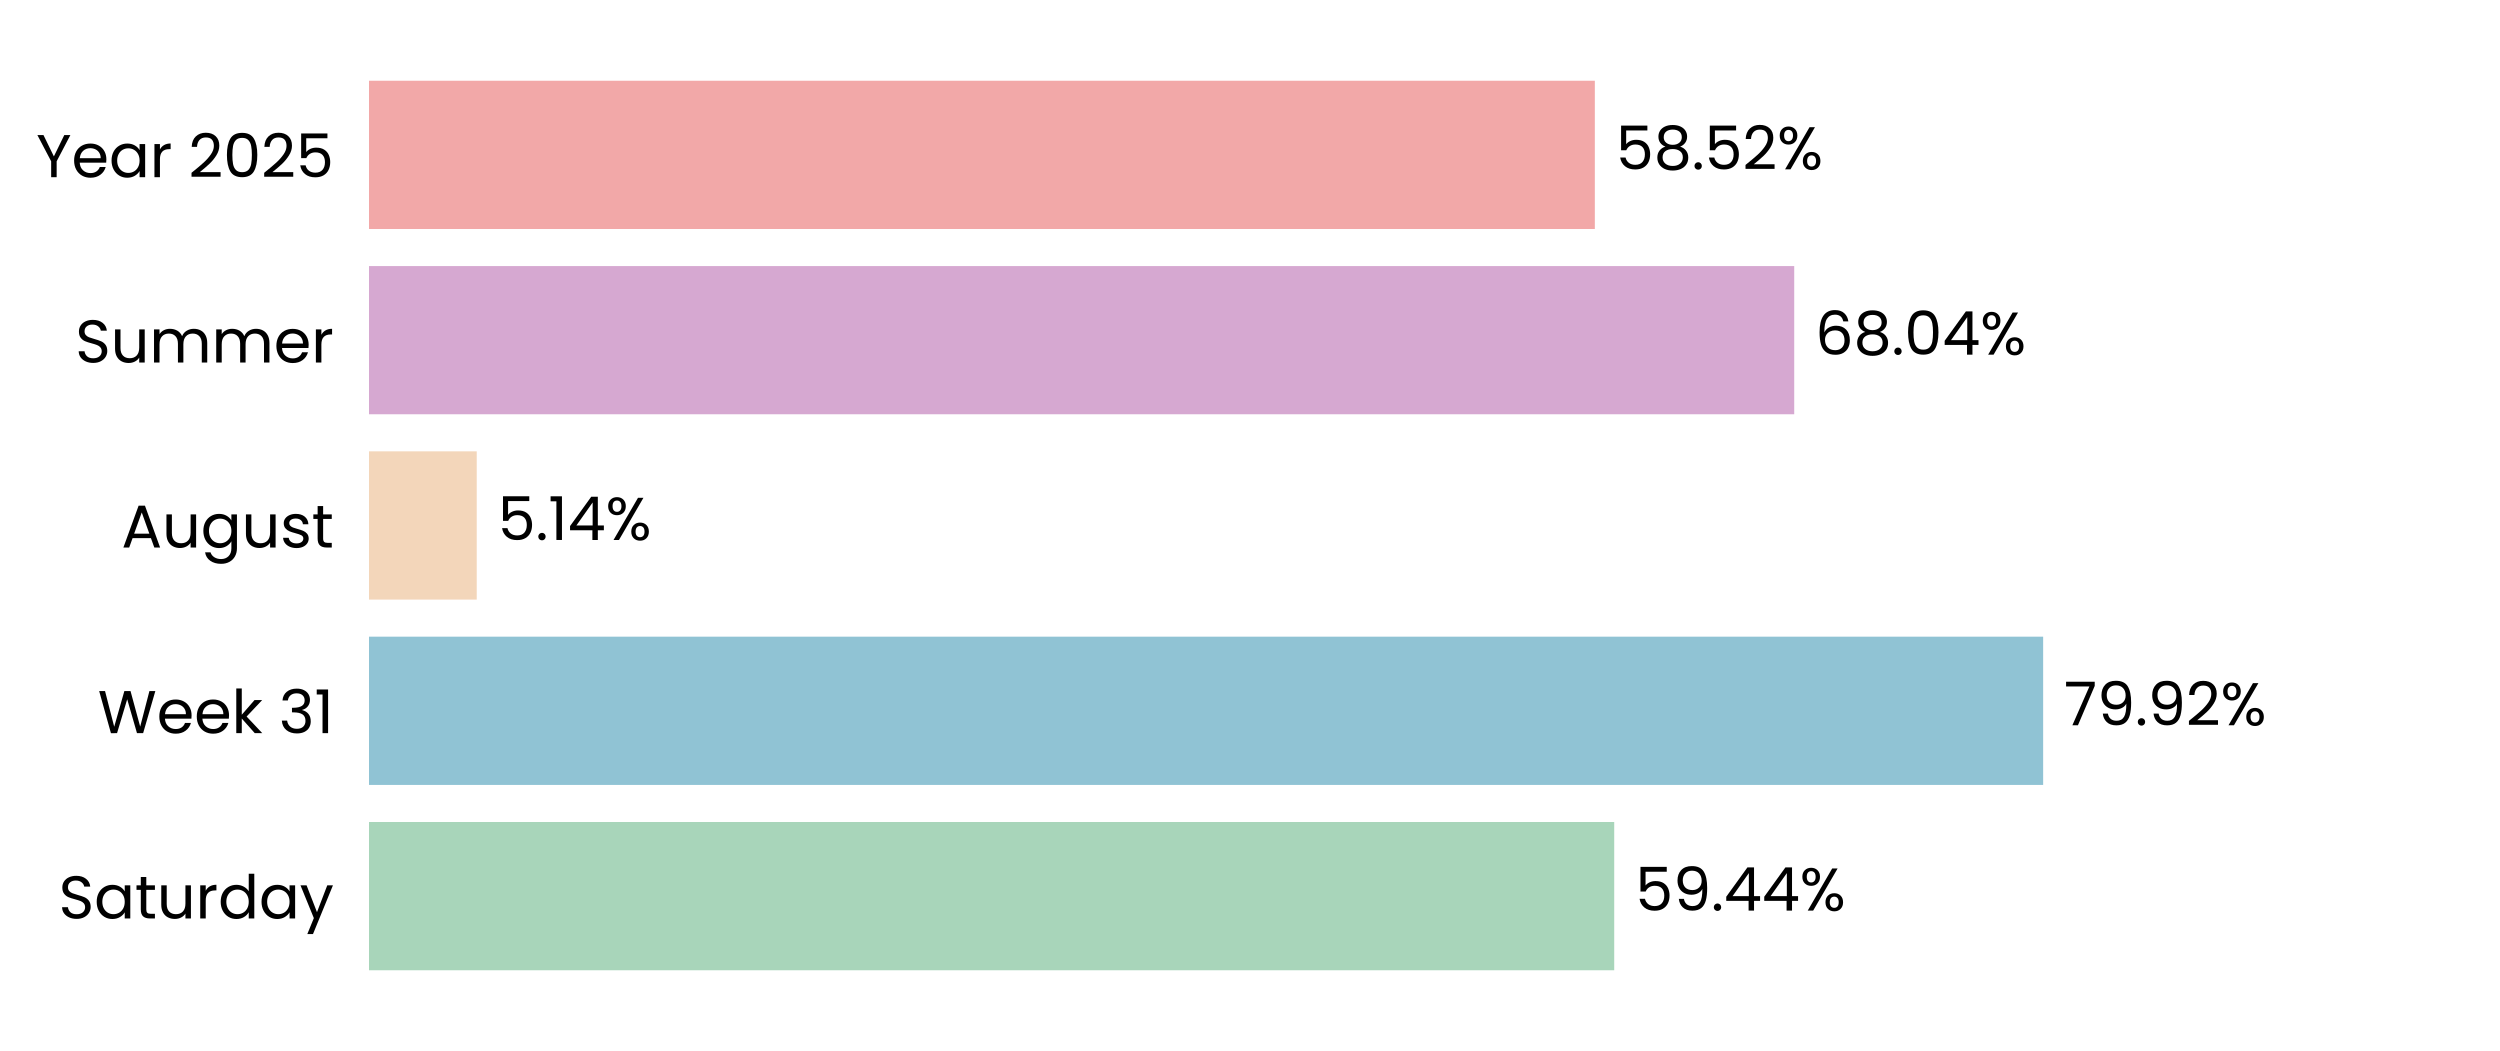
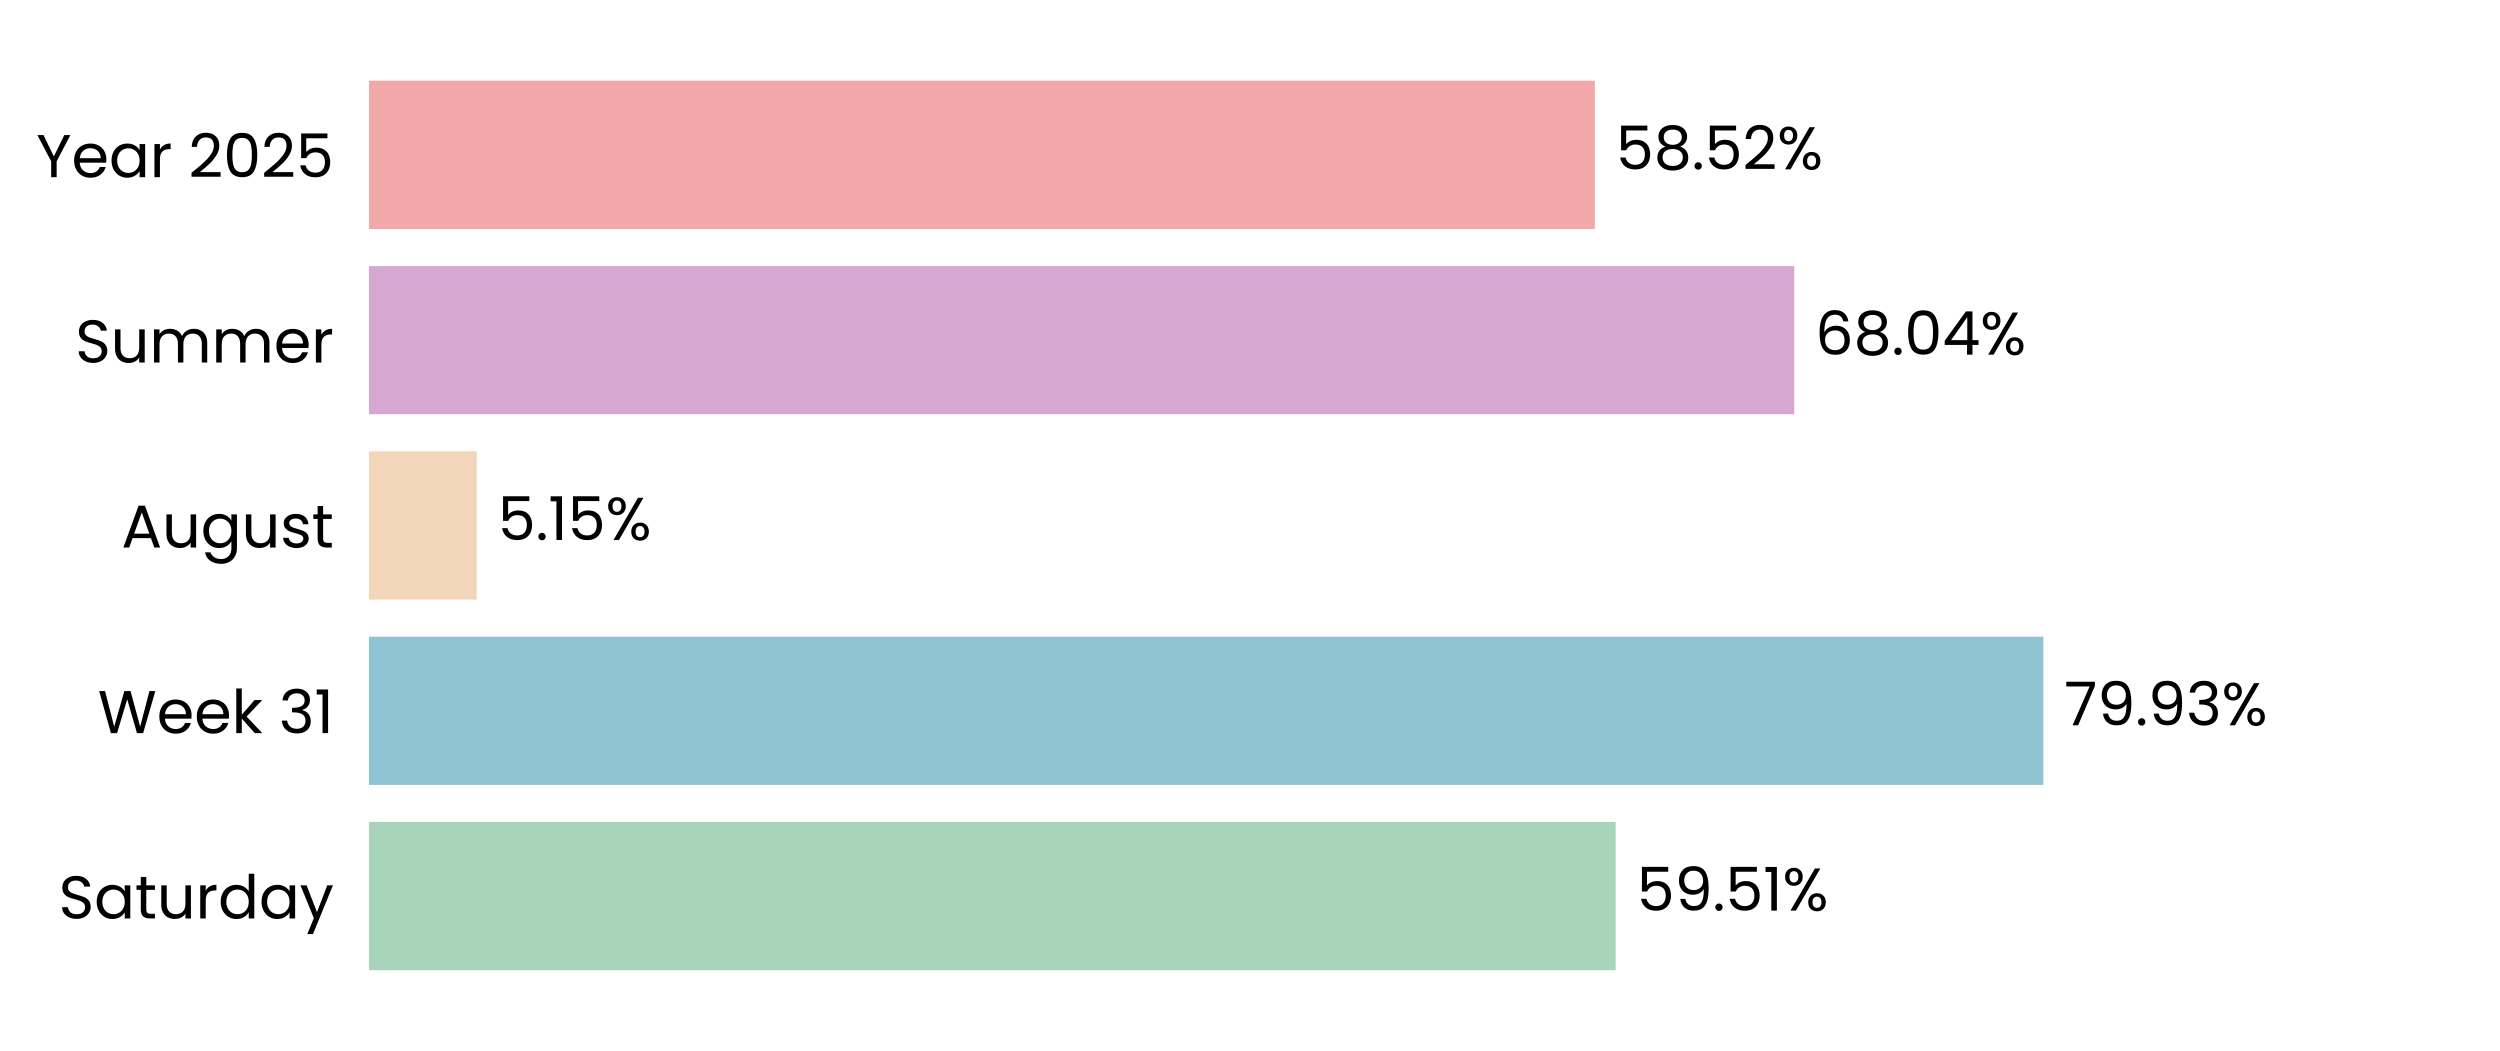
<svg xmlns="http://www.w3.org/2000/svg" xmlns:xlink="http://www.w3.org/1999/xlink" width="496.691pt" height="208.8pt" viewBox="0 0 496.691 208.8" version="1.1">
  <defs>
    <style type="text/css">*{stroke-linejoin: round; stroke-linecap: butt}</style>
  </defs>
  <g id="figure_1">
    <g id="patch_1">
      <path d="M 0 208.8  L 496.691 208.8  L 496.691 0  L 0 0  L 0 208.8  z " style="fill: none" />
    </g>
    <g id="axes_1">
      <g id="patch_2">
        <path d="M 73.311 201.6  L 489.491 201.6  L 489.491 7.2  L 73.311 7.2  L 73.311 201.6  z " style="fill: none" />
      </g>
      <g id="patch_3">
-         <path d="M 73.311 192.764  L 320.707 192.764  L 320.707 163.309  L 73.311 163.309  z " clip-path="url(#p2a72917522)" style="fill: #a8d5ba" />
+         <path d="M 73.311 192.764  L 320.996 192.764  L 320.996 163.309  L 73.311 163.309  z " clip-path="url(#p09f4cc3d0e)" style="fill: #a8d5ba" />
      </g>
      <g id="patch_4">
-         <path d="M 73.311 155.945  L 405.925 155.945  L 405.925 126.491  L 73.311 126.491  z " clip-path="url(#p2a72917522)" style="fill: #90c3d4" />
+         <path d="M 73.311 155.945  L 405.966 155.945  L 405.966 126.491  L 73.311 126.491  z " clip-path="url(#p09f4cc3d0e)" style="fill: #90c3d4" />
      </g>
      <g id="patch_5">
-         <path d="M 73.311 119.127  L 94.717 119.127  L 94.717 89.673  L 73.311 89.673  z " clip-path="url(#p2a72917522)" style="fill: #f3d6ba" />
+         <path d="M 73.311 119.127  L 94.726 119.127  L 94.726 89.673  L 73.311 89.673  z " clip-path="url(#p09f4cc3d0e)" style="fill: #f3d6ba" />
      </g>
      <g id="patch_6">
-         <path d="M 73.311 82.309  L 356.469 82.309  L 356.469 52.855  L 73.311 52.855  z " clip-path="url(#p2a72917522)" style="fill: #d6a8d1" />
+         <path d="M 73.311 82.309  L 356.473 82.309  L 356.473 52.855  L 73.311 52.855  z " clip-path="url(#p09f4cc3d0e)" style="fill: #d6a8d1" />
      </g>
      <g id="patch_7">
-         <path d="M 73.311 45.491  L 316.856 45.491  L 316.856 16.036  L 73.311 16.036  z " clip-path="url(#p2a72917522)" style="fill: #f2a8a8" />
+         <path d="M 73.311 45.491  L 316.857 45.491  L 316.857 16.036  L 73.311 16.036  z " clip-path="url(#p09f4cc3d0e)" style="fill: #f2a8a8" />
      </g>
      <g id="matplotlib.axis_1">
        <g id="ytick_1">
          <g id="text_1">
            <g transform="translate(11.65312 182.4764) scale(0.12 -0.12)">
              <defs>
                <path id="Poppins-Regular-53" d="M 1907 -45  Q 1466 -45 1117 112  Q 768 269 569 547  Q 371 826 365 1190  L 986 1190  Q 1018 877 1245 662  Q 1472 448 1907 448  Q 2323 448 2563 656  Q 2803 864 2803 1190  Q 2803 1446 2662 1606  Q 2522 1766 2310 1849  Q 2099 1933 1741 2029  Q 1299 2144 1033 2259  Q 768 2374 579 2620  Q 390 2867 390 3283  Q 390 3648 576 3929  Q 762 4211 1098 4364  Q 1434 4518 1869 4518  Q 2496 4518 2896 4204  Q 3296 3891 3347 3373  L 2707 3373  Q 2675 3629 2438 3824  Q 2202 4019 1811 4019  Q 1446 4019 1216 3830  Q 986 3642 986 3302  Q 986 3059 1123 2905  Q 1261 2752 1462 2672  Q 1664 2592 2029 2490  Q 2470 2368 2739 2249  Q 3008 2131 3200 1884  Q 3392 1638 3392 1216  Q 3392 890 3219 602  Q 3046 314 2707 134  Q 2368 -45 1907 -45  z " transform="scale(0.015625)" />
                <path id="Poppins-Regular-61" d="M 275 1766  Q 275 2304 492 2710  Q 710 3117 1091 3341  Q 1472 3565 1939 3565  Q 2400 3565 2739 3366  Q 3078 3168 3245 2867  L 3245 3507  L 3834 3507  L 3834 0  L 3245 0  L 3245 653  Q 3072 346 2729 144  Q 2387 -58 1933 -58  Q 1466 -58 1088 172  Q 710 403 492 819  Q 275 1235 275 1766  z M 3245 1760  Q 3245 2157 3085 2451  Q 2925 2746 2653 2902  Q 2381 3059 2054 3059  Q 1728 3059 1459 2905  Q 1190 2752 1030 2457  Q 870 2163 870 1766  Q 870 1363 1030 1065  Q 1190 768 1459 611  Q 1728 454 2054 454  Q 2381 454 2653 611  Q 2925 768 3085 1065  Q 3245 1363 3245 1760  z " transform="scale(0.015625)" />
                <path id="Poppins-Regular-74" d="M 1203 3027  L 1203 960  Q 1203 704 1312 598  Q 1421 493 1690 493  L 2118 493  L 2118 0  L 1594 0  Q 1107 0 864 224  Q 621 448 621 960  L 621 3027  L 166 3027  L 166 3507  L 621 3507  L 621 4390  L 1203 4390  L 1203 3507  L 2118 3507  L 2118 3027  L 1203 3027  z " transform="scale(0.015625)" />
                <path id="Poppins-Regular-75" d="M 3603 3507  L 3603 0  L 3021 0  L 3021 518  Q 2854 250 2556 99  Q 2259 -51 1901 -51  Q 1491 -51 1164 118  Q 838 288 649 627  Q 461 966 461 1453  L 461 3507  L 1037 3507  L 1037 1530  Q 1037 1011 1299 732  Q 1562 454 2016 454  Q 2483 454 2752 742  Q 3021 1030 3021 1581  L 3021 3507  L 3603 3507  z " transform="scale(0.015625)" />
                <path id="Poppins-Regular-72" d="M 1075 2938  Q 1229 3238 1513 3404  Q 1798 3571 2208 3571  L 2208 2970  L 2054 2970  Q 1075 2970 1075 1907  L 1075 0  L 493 0  L 493 3507  L 1075 3507  L 1075 2938  z " transform="scale(0.015625)" />
                <path id="Poppins-Regular-64" d="M 275 1766  Q 275 2304 492 2710  Q 710 3117 1091 3341  Q 1472 3565 1946 3565  Q 2355 3565 2707 3376  Q 3059 3187 3245 2880  L 3245 4736  L 3834 4736  L 3834 0  L 3245 0  L 3245 659  Q 3072 346 2733 144  Q 2394 -58 1939 -58  Q 1472 -58 1091 172  Q 710 403 492 819  Q 275 1235 275 1766  z M 3245 1760  Q 3245 2157 3085 2451  Q 2925 2746 2653 2902  Q 2381 3059 2054 3059  Q 1728 3059 1459 2905  Q 1190 2752 1030 2457  Q 870 2163 870 1766  Q 870 1363 1030 1065  Q 1190 768 1459 611  Q 1728 454 2054 454  Q 2381 454 2653 611  Q 2925 768 3085 1065  Q 3245 1363 3245 1760  z " transform="scale(0.015625)" />
                <path id="Poppins-Regular-79" d="M 3514 3507  L 1402 -1651  L 800 -1651  L 1491 38  L 77 3507  L 723 3507  L 1824 666  L 2912 3507  L 3514 3507  z " transform="scale(0.015625)" />
              </defs>
              <use xlink:href="#Poppins-Regular-53" />
              <use xlink:href="#Poppins-Regular-61" transform="translate(58.7 0)" />
              <use xlink:href="#Poppins-Regular-74" transform="translate(126.3 0)" />
              <use xlink:href="#Poppins-Regular-75" transform="translate(162.7 0)" />
              <use xlink:href="#Poppins-Regular-72" transform="translate(226.7 0)" />
              <use xlink:href="#Poppins-Regular-64" transform="translate(264 0)" />
              <use xlink:href="#Poppins-Regular-61" transform="translate(331.5999 0)" />
              <use xlink:href="#Poppins-Regular-79" transform="translate(399.1999 0)" />
            </g>
          </g>
        </g>
        <g id="ytick_2">
          <g id="text_2">
            <g transform="translate(19.42687 145.6582) scale(0.12 -0.12)">
              <defs>
                <path id="Poppins-Regular-57" d="M 6099 4461  L 4806 0  L 4154 0  L 3117 3590  L 2042 0  L 1395 -6  L 147 4461  L 768 4461  L 1741 678  L 2816 4461  L 3469 4461  L 4493 691  L 5472 4461  L 6099 4461  z " transform="scale(0.015625)" />
                <path id="Poppins-Regular-65" d="M 3693 1888  Q 3693 1722 3674 1536  L 870 1536  Q 902 1018 1225 726  Q 1549 435 2010 435  Q 2387 435 2640 611  Q 2893 787 2995 1082  L 3622 1082  Q 3482 576 3059 259  Q 2637 -58 2010 -58  Q 1510 -58 1116 166  Q 723 390 499 803  Q 275 1216 275 1760  Q 275 2304 492 2713  Q 710 3123 1104 3344  Q 1498 3565 2010 3565  Q 2509 3565 2893 3347  Q 3277 3130 3485 2749  Q 3693 2368 3693 1888  z M 3091 2010  Q 3091 2342 2944 2582  Q 2797 2822 2544 2947  Q 2291 3072 1984 3072  Q 1542 3072 1232 2790  Q 922 2509 877 2010  L 3091 2010  z " transform="scale(0.015625)" />
                <path id="Poppins-Regular-6b" d="M 2451 0  L 1075 1549  L 1075 0  L 493 0  L 493 4736  L 1075 4736  L 1075 1952  L 2426 3507  L 3238 3507  L 1587 1760  L 3245 0  L 2451 0  z " transform="scale(0.015625)" />
                <path id="Poppins-Regular-20" transform="scale(0.015625)" />
                <path id="Poppins-Regular-33" d="M 384 3462  Q 429 4051 838 4384  Q 1248 4717 1901 4717  Q 2336 4717 2653 4560  Q 2970 4403 3133 4134  Q 3296 3866 3296 3526  Q 3296 3130 3069 2842  Q 2842 2554 2477 2470  L 2477 2438  Q 2893 2336 3136 2035  Q 3379 1734 3379 1248  Q 3379 883 3212 592  Q 3046 301 2713 134  Q 2381 -32 1914 -32  Q 1235 -32 800 323  Q 365 678 314 1331  L 877 1331  Q 922 947 1190 704  Q 1459 461 1907 461  Q 2355 461 2588 694  Q 2822 928 2822 1299  Q 2822 1779 2502 1990  Q 2182 2202 1536 2202  L 1389 2202  L 1389 2688  L 1542 2688  Q 2131 2694 2432 2883  Q 2733 3072 2733 3469  Q 2733 3808 2512 4013  Q 2291 4218 1882 4218  Q 1485 4218 1241 4013  Q 998 3808 954 3462  L 384 3462  z " transform="scale(0.015625)" />
                <path id="Poppins-Regular-31" d="M 243 4096  L 243 4627  L 1446 4627  L 1446 0  L 858 0  L 858 4096  L 243 4096  z " transform="scale(0.015625)" />
              </defs>
              <use xlink:href="#Poppins-Regular-57" />
              <use xlink:href="#Poppins-Regular-65" transform="translate(97.59999 0)" />
              <use xlink:href="#Poppins-Regular-65" transform="translate(159.6 0)" />
              <use xlink:href="#Poppins-Regular-6b" transform="translate(221.6 0)" />
              <use xlink:href="#Poppins-Regular-20" transform="translate(273.0999 0)" />
              <use xlink:href="#Poppins-Regular-33" transform="translate(299.7999 0)" />
              <use xlink:href="#Poppins-Regular-31" transform="translate(358.6999 0)" />
            </g>
          </g>
        </g>
        <g id="ytick_3">
          <g id="text_3">
            <g transform="translate(24.11812 108.78) scale(0.12 -0.12)">
              <defs>
                <path id="Poppins-Regular-41" d="M 3130 992  L 1184 992  L 826 0  L 211 0  L 1824 4435  L 2496 4435  L 4102 0  L 3488 0  L 3130 992  z M 2963 1466  L 2157 3718  L 1350 1466  L 2963 1466  z " transform="scale(0.015625)" />
                <path id="Poppins-Regular-67" d="M 1939 3565  Q 2394 3565 2736 3366  Q 3078 3168 3245 2867  L 3245 3507  L 3834 3507  L 3834 -77  Q 3834 -557 3629 -931  Q 3424 -1306 3043 -1517  Q 2662 -1728 2157 -1728  Q 1466 -1728 1005 -1401  Q 544 -1075 461 -512  L 1037 -512  Q 1133 -832 1433 -1027  Q 1734 -1222 2157 -1222  Q 2637 -1222 2941 -921  Q 3245 -621 3245 -77  L 3245 659  Q 3072 352 2733 147  Q 2394 -58 1939 -58  Q 1472 -58 1091 172  Q 710 403 492 819  Q 275 1235 275 1766  Q 275 2304 492 2710  Q 710 3117 1091 3341  Q 1472 3565 1939 3565  z M 3245 1760  Q 3245 2157 3085 2451  Q 2925 2746 2653 2902  Q 2381 3059 2054 3059  Q 1728 3059 1459 2905  Q 1190 2752 1030 2457  Q 870 2163 870 1766  Q 870 1363 1030 1065  Q 1190 768 1459 611  Q 1728 454 2054 454  Q 2381 454 2653 611  Q 2925 768 3085 1065  Q 3245 1363 3245 1760  z " transform="scale(0.015625)" />
                <path id="Poppins-Regular-73" d="M 1734 -58  Q 1331 -58 1011 80  Q 691 218 505 464  Q 320 710 301 1030  L 902 1030  Q 928 768 1149 601  Q 1370 435 1728 435  Q 2061 435 2253 582  Q 2445 730 2445 954  Q 2445 1184 2240 1296  Q 2035 1408 1606 1517  Q 1216 1619 969 1724  Q 723 1830 547 2038  Q 371 2246 371 2586  Q 371 2854 531 3078  Q 691 3302 985 3433  Q 1280 3565 1658 3565  Q 2240 3565 2598 3270  Q 2957 2976 2982 2464  L 2400 2464  Q 2381 2739 2179 2905  Q 1978 3072 1638 3072  Q 1325 3072 1139 2937  Q 954 2803 954 2586  Q 954 2413 1066 2301  Q 1178 2189 1347 2121  Q 1517 2054 1818 1971  Q 2195 1869 2432 1769  Q 2669 1670 2838 1472  Q 3008 1274 3014 954  Q 3014 666 2854 435  Q 2694 205 2403 73  Q 2112 -58 1734 -58  z " transform="scale(0.015625)" />
              </defs>
              <use xlink:href="#Poppins-Regular-41" />
              <use xlink:href="#Poppins-Regular-75" transform="translate(67.39999 0)" />
              <use xlink:href="#Poppins-Regular-67" transform="translate(131.4 0)" />
              <use xlink:href="#Poppins-Regular-75" transform="translate(199 0)" />
              <use xlink:href="#Poppins-Regular-73" transform="translate(263 0)" />
              <use xlink:href="#Poppins-Regular-74" transform="translate(315.2 0)" />
            </g>
          </g>
        </g>
        <g id="ytick_4">
          <g id="text_4">
            <g transform="translate(14.95125 72.02182) scale(0.12 -0.12)">
              <defs>
                <path id="Poppins-Regular-6d" d="M 4710 3571  Q 5120 3571 5440 3401  Q 5760 3232 5945 2893  Q 6131 2554 6131 2067  L 6131 0  L 5555 0  L 5555 1984  Q 5555 2509 5296 2787  Q 5037 3066 4595 3066  Q 4141 3066 3872 2774  Q 3603 2483 3603 1933  L 3603 0  L 3027 0  L 3027 1984  Q 3027 2509 2768 2787  Q 2509 3066 2067 3066  Q 1613 3066 1344 2774  Q 1075 2483 1075 1933  L 1075 0  L 493 0  L 493 3507  L 1075 3507  L 1075 3002  Q 1248 3277 1539 3424  Q 1830 3571 2182 3571  Q 2624 3571 2963 3372  Q 3302 3174 3469 2790  Q 3616 3162 3955 3366  Q 4294 3571 4710 3571  z " transform="scale(0.015625)" />
              </defs>
              <use xlink:href="#Poppins-Regular-53" />
              <use xlink:href="#Poppins-Regular-75" transform="translate(58.7 0)" />
              <use xlink:href="#Poppins-Regular-6d" transform="translate(122.7 0)" />
              <use xlink:href="#Poppins-Regular-6d" transform="translate(225.7 0)" />
              <use xlink:href="#Poppins-Regular-65" transform="translate(328.7 0)" />
              <use xlink:href="#Poppins-Regular-72" transform="translate(390.6999 0)" />
            </g>
          </g>
        </g>
        <g id="ytick_5">
          <g id="text_5">
            <g transform="translate(7.2 35.20364) scale(0.12 -0.12)">
              <defs>
                <path id="Poppins-Regular-59" d="M 3616 4461  L 2163 1683  L 2163 0  L 1581 0  L 1581 1683  L 122 4461  L 768 4461  L 1869 2202  L 2970 4461  L 3616 4461  z " transform="scale(0.015625)" />
                <path id="Poppins-Regular-32" d="M 326 467  Q 1139 1120 1600 1539  Q 2061 1958 2377 2416  Q 2694 2874 2694 3315  Q 2694 3731 2492 3971  Q 2291 4211 1843 4211  Q 1408 4211 1168 3939  Q 928 3667 909 3213  L 346 3213  Q 371 3930 780 4320  Q 1190 4710 1837 4710  Q 2496 4710 2883 4345  Q 3270 3981 3270 3341  Q 3270 2810 2953 2307  Q 2637 1805 2233 1424  Q 1830 1043 1203 538  L 3405 538  L 3405 51  L 326 51  L 326 467  z " transform="scale(0.015625)" />
                <path id="Poppins-Regular-30" d="M 397 2362  Q 397 3462 755 4080  Q 1114 4698 2010 4698  Q 2899 4698 3257 4080  Q 3616 3462 3616 2362  Q 3616 1242 3257 621  Q 2899 0 2010 0  Q 1114 0 755 621  Q 397 1242 397 2362  z M 3040 2362  Q 3040 2918 2966 3305  Q 2893 3693 2665 3929  Q 2438 4166 2010 4166  Q 1574 4166 1347 3929  Q 1120 3693 1046 3305  Q 973 2918 973 2362  Q 973 1786 1046 1395  Q 1120 1005 1347 768  Q 1574 531 2010 531  Q 2438 531 2665 768  Q 2893 1005 2966 1395  Q 3040 1786 3040 2362  z " transform="scale(0.015625)" />
                <path id="Poppins-Regular-35" d="M 3347 4122  L 1101 4122  L 1101 2662  Q 1248 2867 1536 2998  Q 1824 3130 2157 3130  Q 2688 3130 3021 2909  Q 3354 2688 3498 2339  Q 3642 1990 3642 1600  Q 3642 1139 3469 774  Q 3296 410 2941 198  Q 2586 -13 2061 -13  Q 1389 -13 973 332  Q 557 678 467 1254  L 1037 1254  Q 1120 890 1389 685  Q 1658 480 2067 480  Q 2573 480 2829 784  Q 3085 1088 3085 1587  Q 3085 2086 2829 2358  Q 2573 2630 2074 2630  Q 1734 2630 1481 2467  Q 1229 2304 1114 2022  L 563 2022  L 563 4634  L 3347 4634  L 3347 4122  z " transform="scale(0.015625)" />
              </defs>
              <use xlink:href="#Poppins-Regular-59" />
              <use xlink:href="#Poppins-Regular-65" transform="translate(58.39999 0)" />
              <use xlink:href="#Poppins-Regular-61" transform="translate(120.4 0)" />
              <use xlink:href="#Poppins-Regular-72" transform="translate(188 0)" />
              <use xlink:href="#Poppins-Regular-20" transform="translate(225.3 0)" />
              <use xlink:href="#Poppins-Regular-32" transform="translate(252 0)" />
              <use xlink:href="#Poppins-Regular-30" transform="translate(309.4999 0)" />
              <use xlink:href="#Poppins-Regular-32" transform="translate(372.2999 0)" />
              <use xlink:href="#Poppins-Regular-35" transform="translate(429.7999 0)" />
            </g>
          </g>
        </g>
      </g>
      <g id="text_6">
-         <g transform="translate(324.8689 180.9164) scale(0.12 -0.12)">
+         <g transform="translate(325.158 180.9164) scale(0.12 -0.12)">
          <defs>
            <path id="Poppins-Regular-39" d="M 1146 1242  Q 1210 877 1443 678  Q 1677 480 2074 480  Q 2605 480 2857 896  Q 3110 1312 3098 2298  Q 2963 2010 2649 1846  Q 2336 1683 1952 1683  Q 1523 1683 1187 1859  Q 851 2035 659 2374  Q 467 2714 467 3194  Q 467 3878 864 4297  Q 1261 4717 1990 4717  Q 2886 4717 3248 4134  Q 3610 3552 3610 2400  Q 3610 1594 3466 1069  Q 3322 544 2979 269  Q 2637 -6 2042 -6  Q 1389 -6 1024 346  Q 659 698 608 1242  L 1146 1242  z M 2048 2176  Q 2477 2176 2752 2441  Q 3027 2707 3027 3162  Q 3027 3642 2758 3936  Q 2490 4230 2003 4230  Q 1555 4230 1289 3948  Q 1024 3667 1024 3206  Q 1024 2739 1286 2457  Q 1549 2176 2048 2176  z " transform="scale(0.015625)" />
            <path id="Poppins-Regular-2e" d="M 678 -38  Q 512 -38 397 77  Q 282 192 282 358  Q 282 525 397 640  Q 512 755 678 755  Q 838 755 950 640  Q 1062 525 1062 358  Q 1062 192 950 77  Q 838 -38 678 -38  z " transform="scale(0.015625)" />
-             <path id="Poppins-Regular-34" d="M 256 1030  L 256 1472  L 2502 4582  L 3200 4582  L 3200 1536  L 3840 1536  L 3840 1030  L 3200 1030  L 3200 0  L 2624 0  L 2624 1030  L 256 1030  z M 2650 3974  L 928 1536  L 2650 1536  L 2650 3974  z " transform="scale(0.015625)" />
            <path id="Poppins-Regular-25" d="M 269 3584  Q 269 4019 531 4278  Q 794 4538 1203 4538  Q 1613 4538 1875 4278  Q 2138 4019 2138 3584  Q 2138 3142 1875 2883  Q 1613 2624 1203 2624  Q 794 2624 531 2883  Q 269 3142 269 3584  z M 4006 4467  L 1414 0  L 838 0  L 3430 4467  L 4006 4467  z M 1203 4179  Q 986 4179 861 4028  Q 736 3878 736 3584  Q 736 3290 861 3136  Q 986 2982 1203 2982  Q 1421 2982 1549 3139  Q 1677 3296 1677 3584  Q 1677 3878 1549 4028  Q 1421 4179 1203 4179  z M 2720 883  Q 2720 1325 2982 1584  Q 3245 1843 3654 1843  Q 4064 1843 4323 1584  Q 4582 1325 4582 883  Q 4582 448 4323 185  Q 4064 -77 3654 -77  Q 3245 -77 2982 182  Q 2720 442 2720 883  z M 3648 1478  Q 3430 1478 3302 1328  Q 3174 1178 3174 883  Q 3174 595 3302 444  Q 3430 294 3648 294  Q 3866 294 3994 444  Q 4122 595 4122 883  Q 4122 1178 3994 1328  Q 3866 1478 3648 1478  z " transform="scale(0.015625)" />
          </defs>
          <use xlink:href="#Poppins-Regular-35" />
          <use xlink:href="#Poppins-Regular-39" transform="translate(62.79999 0)" />
          <use xlink:href="#Poppins-Regular-2e" transform="translate(125.8 0)" />
-           <use xlink:href="#Poppins-Regular-34" transform="translate(146.8 0)" />
-           <use xlink:href="#Poppins-Regular-34" transform="translate(209.7 0)" />
-           <use xlink:href="#Poppins-Regular-25" transform="translate(272.5999 0)" />
+           <use xlink:href="#Poppins-Regular-35" transform="translate(146.8 0)" />
+           <use xlink:href="#Poppins-Regular-31" transform="translate(209.5999 0)" />
+           <use xlink:href="#Poppins-Regular-25" transform="translate(241.5999 0)" />
        </g>
      </g>
      <g id="text_7">
-         <g transform="translate(410.0867 144.0982) scale(0.12 -0.12)">
+         <g transform="translate(410.128 144.0982) scale(0.12 -0.12)">
          <defs>
            <path id="Poppins-Regular-37" d="M 3245 4173  L 1466 0  L 877 0  L 2682 4115  L 211 4115  L 211 4614  L 3245 4614  L 3245 4173  z " transform="scale(0.015625)" />
          </defs>
          <use xlink:href="#Poppins-Regular-37" />
          <use xlink:href="#Poppins-Regular-39" transform="translate(54.59999 0)" />
          <use xlink:href="#Poppins-Regular-2e" transform="translate(117.6 0)" />
          <use xlink:href="#Poppins-Regular-39" transform="translate(138.6 0)" />
-           <use xlink:href="#Poppins-Regular-32" transform="translate(201.5999 0)" />
-           <use xlink:href="#Poppins-Regular-25" transform="translate(259.0999 0)" />
+           <use xlink:href="#Poppins-Regular-33" transform="translate(201.5999 0)" />
+           <use xlink:href="#Poppins-Regular-25" transform="translate(260.4999 0)" />
        </g>
      </g>
      <g id="text_8">
-         <g transform="translate(98.87872 107.28) scale(0.12 -0.12)">
+         <g transform="translate(98.88805 107.28) scale(0.12 -0.12)">
          <use xlink:href="#Poppins-Regular-35" />
          <use xlink:href="#Poppins-Regular-2e" transform="translate(62.79999 0)" />
          <use xlink:href="#Poppins-Regular-31" transform="translate(83.79997 0)" />
-           <use xlink:href="#Poppins-Regular-34" transform="translate(115.8 0)" />
-           <use xlink:href="#Poppins-Regular-25" transform="translate(178.7 0)" />
+           <use xlink:href="#Poppins-Regular-35" transform="translate(115.8 0)" />
+           <use xlink:href="#Poppins-Regular-25" transform="translate(178.5999 0)" />
        </g>
      </g>
      <g id="text_9">
-         <g transform="translate(360.6313 70.46182) scale(0.12 -0.12)">
+         <g transform="translate(360.6344 70.46182) scale(0.12 -0.12)">
          <defs>
            <path id="Poppins-Regular-36" d="M 2976 3526  Q 2835 4237 2099 4237  Q 1530 4237 1248 3798  Q 966 3360 973 2355  Q 1120 2688 1462 2877  Q 1805 3066 2227 3066  Q 2886 3066 3280 2656  Q 3674 2246 3674 1523  Q 3674 1088 3504 742  Q 3334 397 2992 192  Q 2650 -13 2163 -13  Q 1504 -13 1133 281  Q 762 576 614 1094  Q 467 1613 467 2374  Q 467 4723 2106 4723  Q 2733 4723 3091 4384  Q 3450 4045 3514 3526  L 2976 3526  z M 2106 2573  Q 1830 2573 1587 2461  Q 1344 2349 1193 2121  Q 1043 1894 1043 1568  Q 1043 1082 1324 778  Q 1606 474 2131 474  Q 2579 474 2844 752  Q 3110 1030 3110 1504  Q 3110 2003 2854 2288  Q 2598 2573 2106 2573  z " transform="scale(0.015625)" />
            <path id="Poppins-Regular-38" d="M 1242 2406  Q 883 2547 691 2816  Q 499 3085 499 3469  Q 499 3814 672 4092  Q 845 4371 1187 4534  Q 1530 4698 2016 4698  Q 2502 4698 2844 4534  Q 3187 4371 3363 4092  Q 3539 3814 3539 3469  Q 3539 3098 3340 2819  Q 3142 2541 2797 2406  Q 3194 2285 3427 1981  Q 3661 1677 3661 1248  Q 3661 832 3456 521  Q 3251 211 2876 41  Q 2502 -128 2016 -128  Q 1530 -128 1162 41  Q 794 211 589 521  Q 384 832 384 1248  Q 384 1677 614 1984  Q 845 2291 1242 2406  z M 2976 3398  Q 2976 3789 2720 4000  Q 2464 4211 2016 4211  Q 1574 4211 1318 4000  Q 1062 3789 1062 3392  Q 1062 3034 1328 2816  Q 1594 2598 2016 2598  Q 2445 2598 2710 2819  Q 2976 3040 2976 3398  z M 2016 2150  Q 1542 2150 1241 1929  Q 941 1709 941 1267  Q 941 858 1232 608  Q 1523 358 2016 358  Q 2509 358 2797 608  Q 3085 858 3085 1267  Q 3085 1696 2790 1923  Q 2496 2150 2016 2150  z " transform="scale(0.015625)" />
+             <path id="Poppins-Regular-34" d="M 256 1030  L 256 1472  L 2502 4582  L 3200 4582  L 3200 1536  L 3840 1536  L 3840 1030  L 3200 1030  L 3200 0  L 2624 0  L 2624 1030  L 256 1030  z M 2650 3974  L 928 1536  L 2650 1536  L 2650 3974  z " transform="scale(0.015625)" />
          </defs>
          <use xlink:href="#Poppins-Regular-36" />
          <use xlink:href="#Poppins-Regular-38" transform="translate(63.49999 0)" />
          <use xlink:href="#Poppins-Regular-2e" transform="translate(126.6 0)" />
          <use xlink:href="#Poppins-Regular-30" transform="translate(147.6 0)" />
          <use xlink:href="#Poppins-Regular-34" transform="translate(210.3999 0)" />
          <use xlink:href="#Poppins-Regular-25" transform="translate(273.2999 0)" />
        </g>
      </g>
      <g id="text_10">
-         <g transform="translate(321.0175 33.64364) scale(0.12 -0.12)">
+         <g transform="translate(321.0183 33.64364) scale(0.12 -0.12)">
          <use xlink:href="#Poppins-Regular-35" />
          <use xlink:href="#Poppins-Regular-38" transform="translate(62.79999 0)" />
          <use xlink:href="#Poppins-Regular-2e" transform="translate(125.9 0)" />
          <use xlink:href="#Poppins-Regular-35" transform="translate(146.9 0)" />
          <use xlink:href="#Poppins-Regular-32" transform="translate(209.7 0)" />
          <use xlink:href="#Poppins-Regular-25" transform="translate(267.1999 0)" />
        </g>
      </g>
    </g>
  </g>
  <defs>
-     <clipPath id="p2a72917522">
+     <clipPath id="p09f4cc3d0e">
      <rect x="73.311" y="7.2" width="416.18" height="194.4" />
    </clipPath>
  </defs>
</svg>
